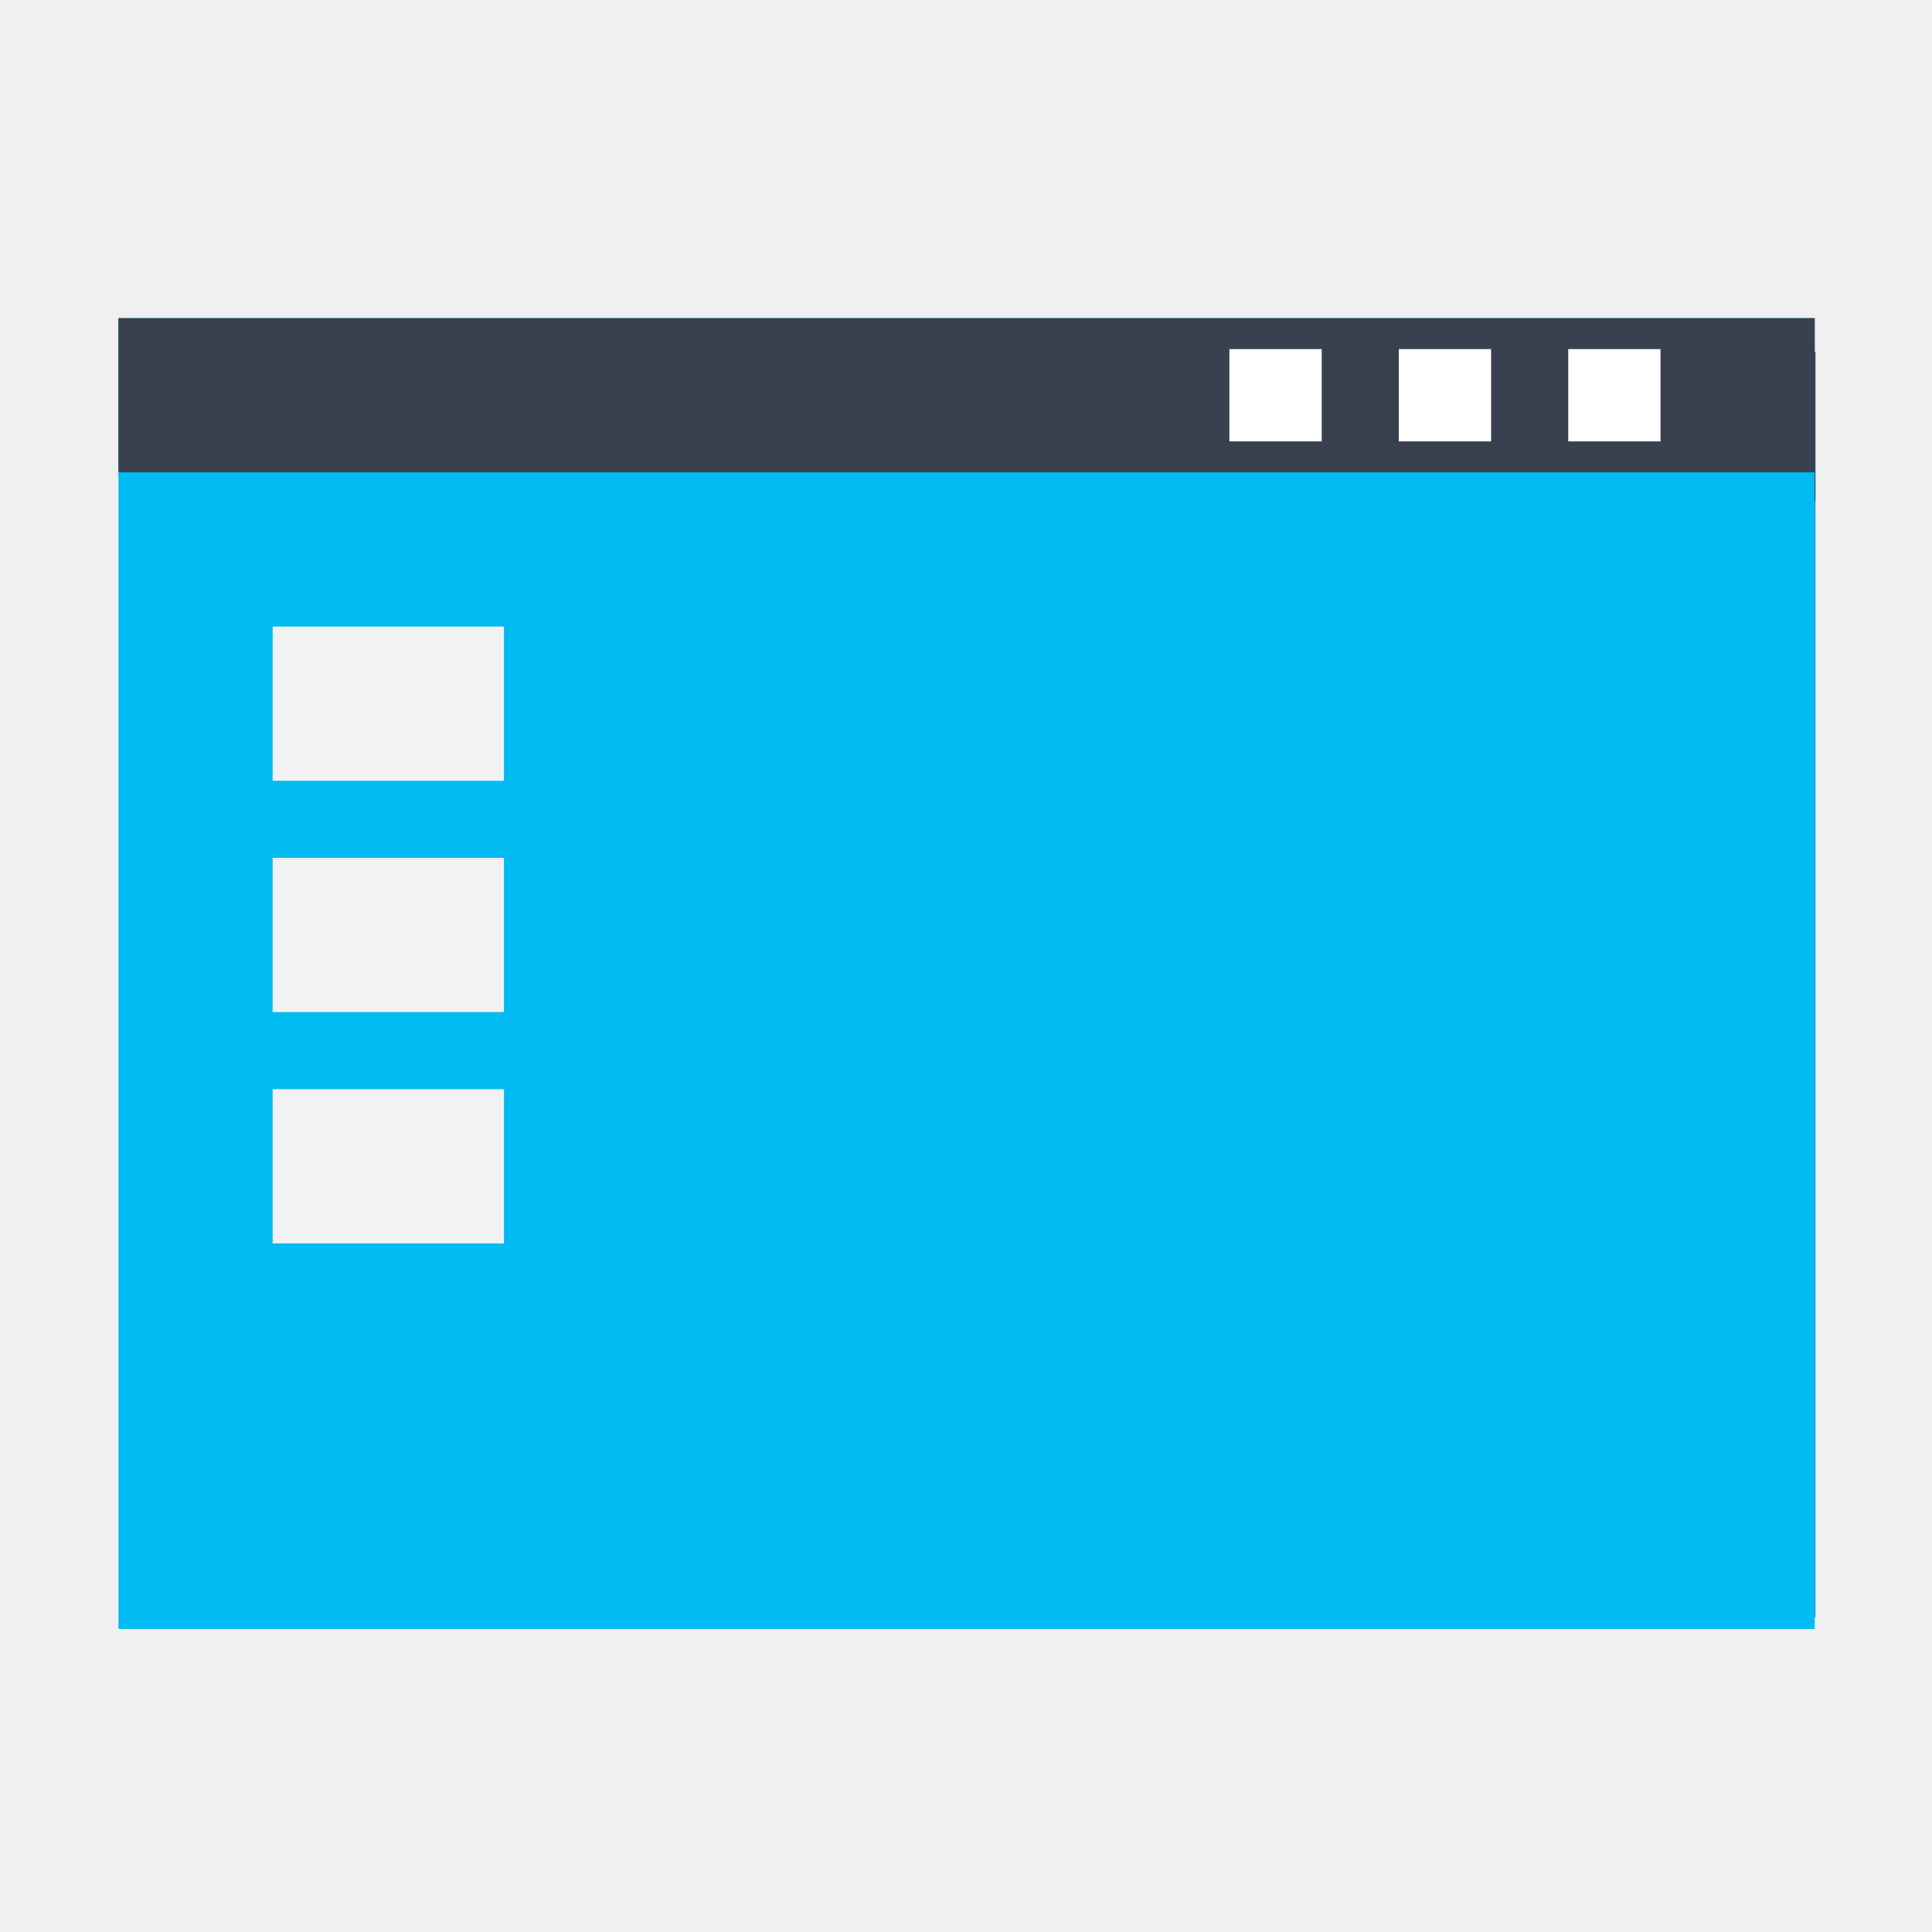
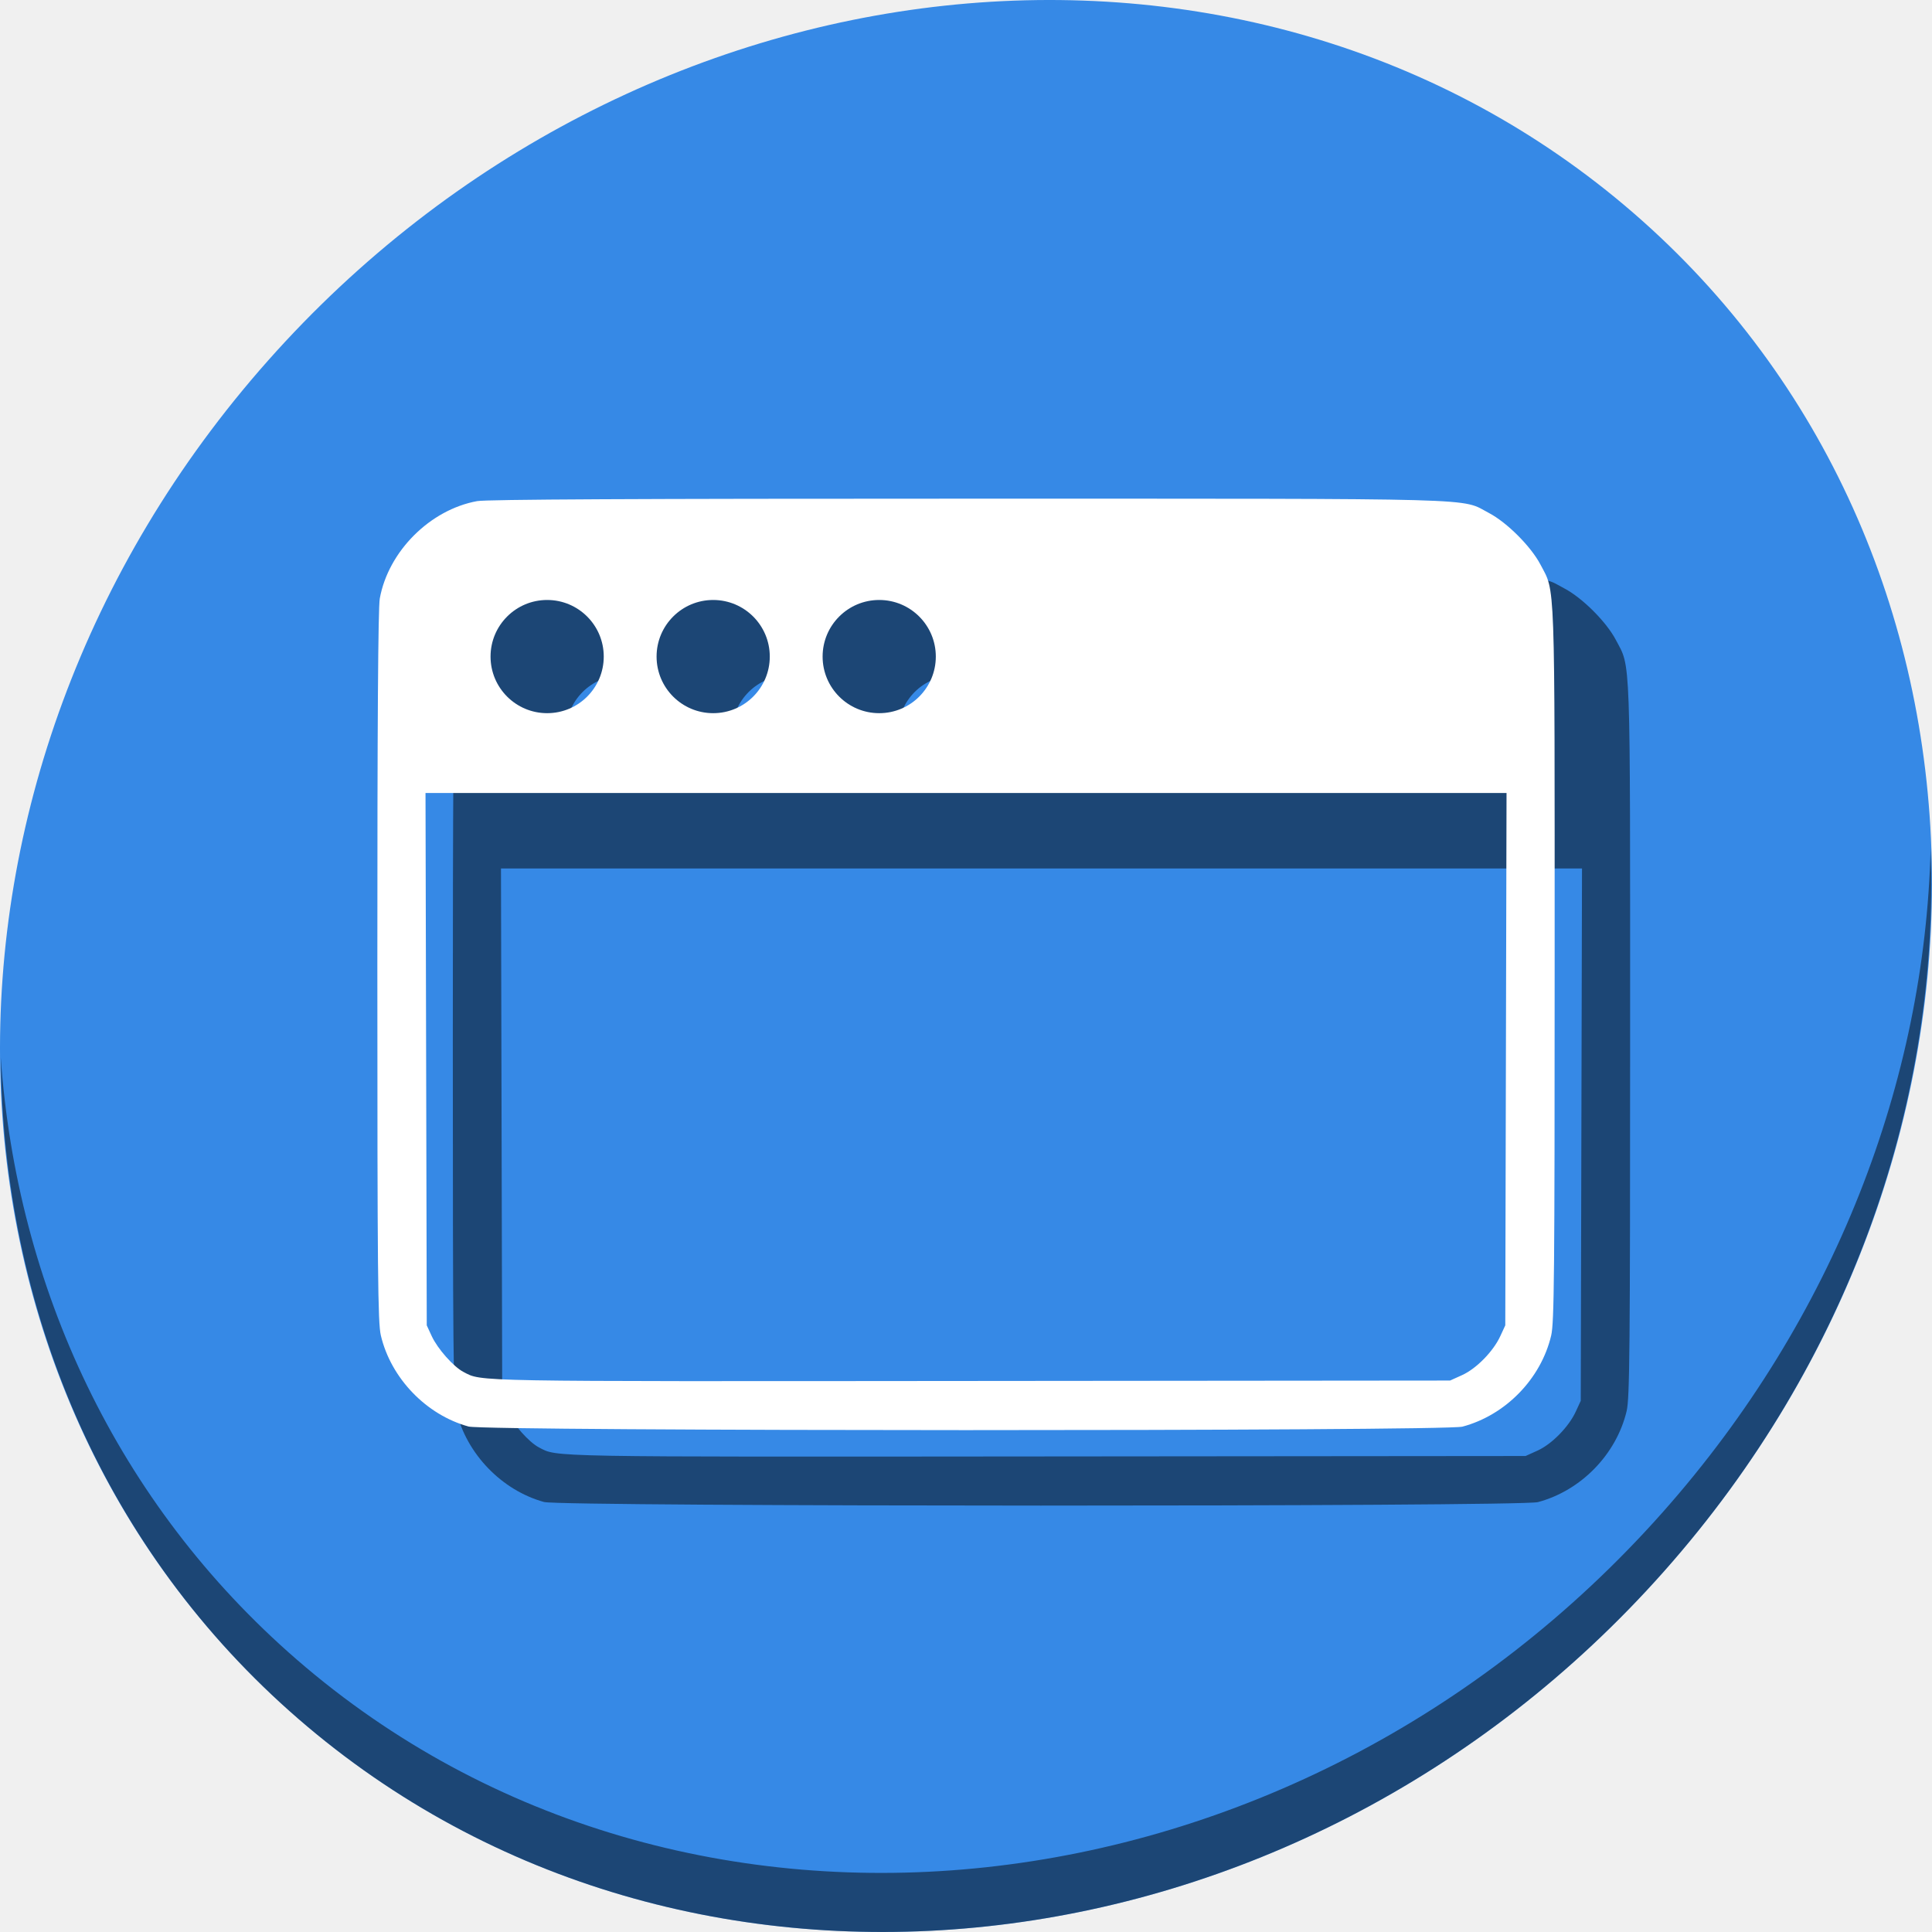
<svg xmlns="http://www.w3.org/2000/svg" xmlns:ns1="http://www.openswatchbook.org/uri/2009/osb" width="512" height="512" id="svg859" version="1.1" viewBox="0 0 512 512">
  <defs id="defs861">
    <linearGradient id="linearGradient4241" ns1:paint="solid">
      <stop style="stop-color:#ba174e;stop-opacity:1;" offset="0" id="stop4243" />
    </linearGradient>
  </defs>
  <g id="layer1" transform="translate(0,-540.3622)">
-     <ellipse style="fill:none;stroke:none;stroke-width:7.272" id="path3317" cx="330.269" cy="653.384" rx="10.068" ry="9.863" />
-     <rect style="fill:#2980b9;fill-opacity:1;stroke:none;stroke-width:3.654" id="rect907-7" width="442.689" height="335.327" x="38.416" y="633.656" />
-     <rect y="633.656" x="38.396" height="39.45" width="442.709" id="rect920-2" style="fill:#37353a;fill-opacity:1;stroke:none;stroke-width:3.654" />
-     <rect style="fill:none;stroke:none;stroke-width:3.654" id="rect914-9" width="48.546" height="35.065" x="78.66" y="712.556" />
-     <ellipse style="fill:none;stroke:none;stroke-width:7.272" id="path3290-8" cx="58.524" cy="764.942" rx="20.136" ry="19.726" />
-     <ellipse id="path3292-9" style="fill:none;stroke:none;stroke-width:7.272" cx="58.524" cy="692.833" rx="20.136" ry="19.726" />
-     <ellipse style="fill:none;stroke:none;stroke-width:7.272" id="path3294-5" cx="102.926" cy="761.871" rx="10.068" ry="9.863" />
-     <ellipse id="path3296-1" style="fill:none;stroke:none;stroke-width:7.272" cx="102.926" cy="821.046" rx="10.068" ry="9.863" />
-     <rect style="fill:#ffffff;fill-opacity:1;stroke:none;stroke-width:3.654" id="rect825-5" width="24.089" height="23.614" x="372.559" y="641.573" />
-     <rect y="641.573" x="416.771" height="23.614" width="24.089" id="rect827-8" style="fill:#ffffff;fill-opacity:1;stroke:none;stroke-width:3.654" />
-     <ellipse style="fill:none;stroke:none;stroke-width:7.272" id="path3303-0" cx="460.969" cy="653.382" rx="20.136" ry="19.726" />
-     <ellipse id="path3305-6" style="fill:none;stroke:none;stroke-width:7.272" cx="406.703" cy="653.382" rx="10.068" ry="9.863" />
-     <ellipse style="fill:none;stroke:none;stroke-width:7.272" id="path3307-6" cx="362.491" cy="653.382" rx="10.068" ry="9.863" />
-     <rect y="641.573" x="328.347" height="23.614" width="24.089" id="rect3309-5" style="fill:#ffffff;fill-opacity:1;stroke:none;stroke-width:3.654" />
-     <rect y="712.556" x="78.66" height="39.45" width="60.367" id="rect3369-2" style="fill:#1abc9c;fill-opacity:1;stroke:none;stroke-width:3.654" />
-     <rect style="fill:#1abc9c;fill-opacity:1;stroke:none;stroke-width:3.654" id="rect3453-4" width="60.367" height="39.45" x="78.66" y="771.731" />
-     <rect y="830.907" x="78.66" height="39.45" width="60.367" id="rect3455-1" style="fill:#1abc9c;fill-opacity:1;stroke:none;stroke-width:3.654" />
-     <rect style="fill:#00bbf2;fill-opacity:1;stroke:none;stroke-width:7.458" id="rect907-4" width="449.536" height="347.369" x="31.386" y="624.673" />
-     <rect y="624.673" x="31.386" height="40.867" width="449.536" id="rect920-4" style="fill:#394050;fill-opacity:1;stroke:none;stroke-width:7.458" />
-     <path style="fill:#ffffff;fill-opacity:1;stroke:none;stroke-width:7.458" d="m 325.802,632.875 0,24.463 24.463,0 0,-24.463 -24.463,0 z m 44.896,0 0,24.463 24.463,0 0,-24.463 -24.463,0 z m 44.896,0 0,24.463 24.463,0 0,-24.463 -24.463,0 z" id="rect825-50" />
-     <rect y="706.406" x="72.253" height="40.867" width="61.3" id="rect3369-22" style="fill:#f2f2f2;fill-opacity:1;stroke:none;stroke-width:7.458" />
-     <rect style="fill:#f2f2f2;fill-opacity:1;stroke:none;stroke-width:7.458" id="rect3453-1" width="61.3" height="40.867" x="72.253" y="767.706" />
-     <rect y="829.008" x="72.253" height="40.867" width="61.3" id="rect3455-4" style="fill:#f2f2f2;fill-opacity:1;stroke:none;stroke-width:7.458" />
+     <g id="g888">
+       <path id="path943" d="m 432.913,596.836 c 102.193,88.575 105.827,249.7 8.117,359.899 C 343.32,1066.934 181.28,1084.463 79.087,995.888 -23.106,907.314 -26.74,746.189 70.97,635.989 168.68,525.79 330.72,508.262 432.913,596.836 Z" style="fill:#3689e6;fill-opacity:1;stroke-width:11.11" />
+       <path id="path947" d="M 511.635,765.266 C 510.084,826.577 486.474,889.42 440.669,941.08 342.959,1051.279 180.919,1068.808 78.726,980.234 30.827,938.718 4.497,881.285 0.194,820.591 0.799,886.948 27.117,950.844 79.079,995.881 181.272,1084.456 343.32,1066.918 441.022,956.728 490.727,900.67 514.027,831.437 511.635,765.266 Z" style="opacity:1;fill:#000000;fill-opacity:0.49;stroke-width:11.11" />
+       <g id="g956" transform="translate(1.55721,976.7562)" style="fill:#000000;fill-opacity:0.49">
+         <path style="fill:#000000;fill-opacity:0.49;stroke-width:0.609" d="m 275.015,-284.241 c -87.656,-0.006 -127.606,0.192 -130.111,0.646 -12.497,2.266 -23.549,13.317 -25.814,25.814 -0.45,2.48 -0.652,33.118 -0.646,97.508 0.008,81.526 0.13,94.406 0.928,97.791 2.672,11.335 12.031,21.05 23.252,24.135 4.548,1.25 258.686,1.279 263.379,0.03 11.432,-3.043 20.815,-12.68 23.521,-24.164 0.798,-3.386 0.918,-16.305 0.918,-98.359 0,-104.073 0.205,-98.376 -3.789,-105.984 -2.497,-4.757 -8.86,-11.12 -13.617,-13.617 -7.694,-4.039 1.382,-3.789 -138.02,-3.799 z m -111.572,26.846 a 15,15 0 0 1 15,15 15,15 0 0 1 -15,15 15,15 0 0 1 -15,-15 15,15 0 0 1 15,-15 z m 44,0 a 15,15 0 0 1 15,15 15,15 0 0 1 -15,15 15,15 0 0 1 -15,-15 15,15 0 0 1 15,-15 z m 44,0 a 15,15 0 0 1 15,15 15,15 0 0 1 -15,15 15,15 0 0 1 -15,-15 15,15 0 0 1 15,-15 z m -120.236,51.152 H 274.449 417.691 l -0.168,70.541 -0.166,70.541 -1.328,2.875 c -1.865,4.038 -6.353,8.61 -10.121,10.314 l -3.178,1.436 -127.369,0.115 c -133.387,0.12 -129.12,0.197 -134.106,-2.402 -2.636,-1.375 -6.853,-6.137 -8.402,-9.488 l -1.316,-2.85 -0.164,-70.541 z" id="path954" />
+       </g>
+       <g transform="translate(-18.44279,956.7562)" id="g849">
+         <path id="path841" d="m 275.015,-284.241 c -87.656,-0.006 -127.606,0.192 -130.111,0.646 -12.497,2.266 -23.549,13.317 -25.814,25.814 -0.45,2.48 -0.652,33.118 -0.646,97.508 0.008,81.526 0.13,94.406 0.928,97.791 2.672,11.335 12.031,21.05 23.252,24.135 4.548,1.25 258.686,1.279 263.379,0.03 11.432,-3.043 20.815,-12.68 23.521,-24.164 0.798,-3.386 0.918,-16.305 0.918,-98.359 0,-104.073 0.205,-98.376 -3.789,-105.984 -2.497,-4.757 -8.86,-11.12 -13.617,-13.617 -7.694,-4.039 1.382,-3.789 -138.02,-3.799 z m -111.572,26.846 a 15,15 0 0 1 15,15 15,15 0 0 1 -15,15 15,15 0 0 1 -15,-15 15,15 0 0 1 15,-15 z m 44,0 a 15,15 0 0 1 15,15 15,15 0 0 1 -15,15 15,15 0 0 1 -15,-15 15,15 0 0 1 15,-15 z m 44,0 a 15,15 0 0 1 15,15 15,15 0 0 1 -15,15 15,15 0 0 1 -15,-15 15,15 0 0 1 15,-15 z m -120.236,51.152 H 274.449 417.691 l -0.168,70.541 -0.166,70.541 -1.328,2.875 c -1.865,4.038 -6.353,8.61 -10.121,10.314 l -3.178,1.436 -127.369,0.115 c -133.387,0.12 -129.12,0.197 -134.106,-2.402 -2.636,-1.375 -6.853,-6.137 -8.402,-9.488 l -1.316,-2.85 -0.164,-70.541 z" style="fill:#ffffff;stroke-width:0.609" />
+       </g>
+     </g>
  </g>
</svg>
